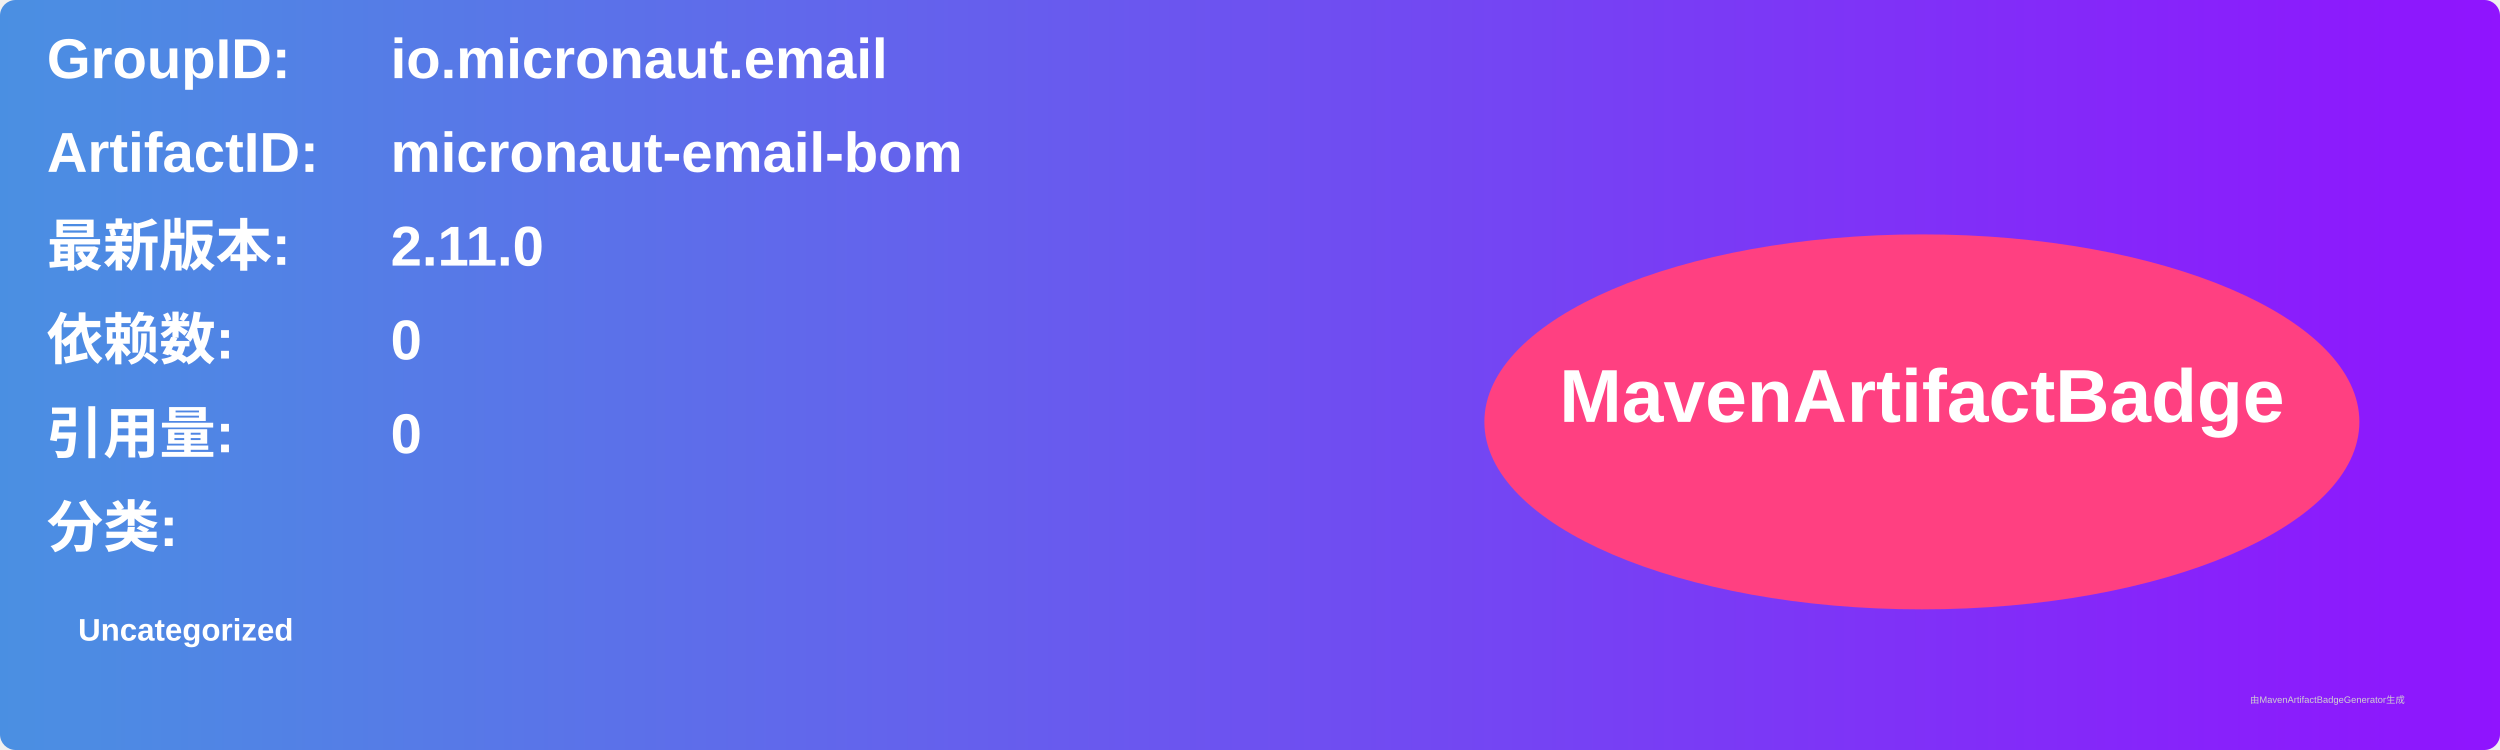
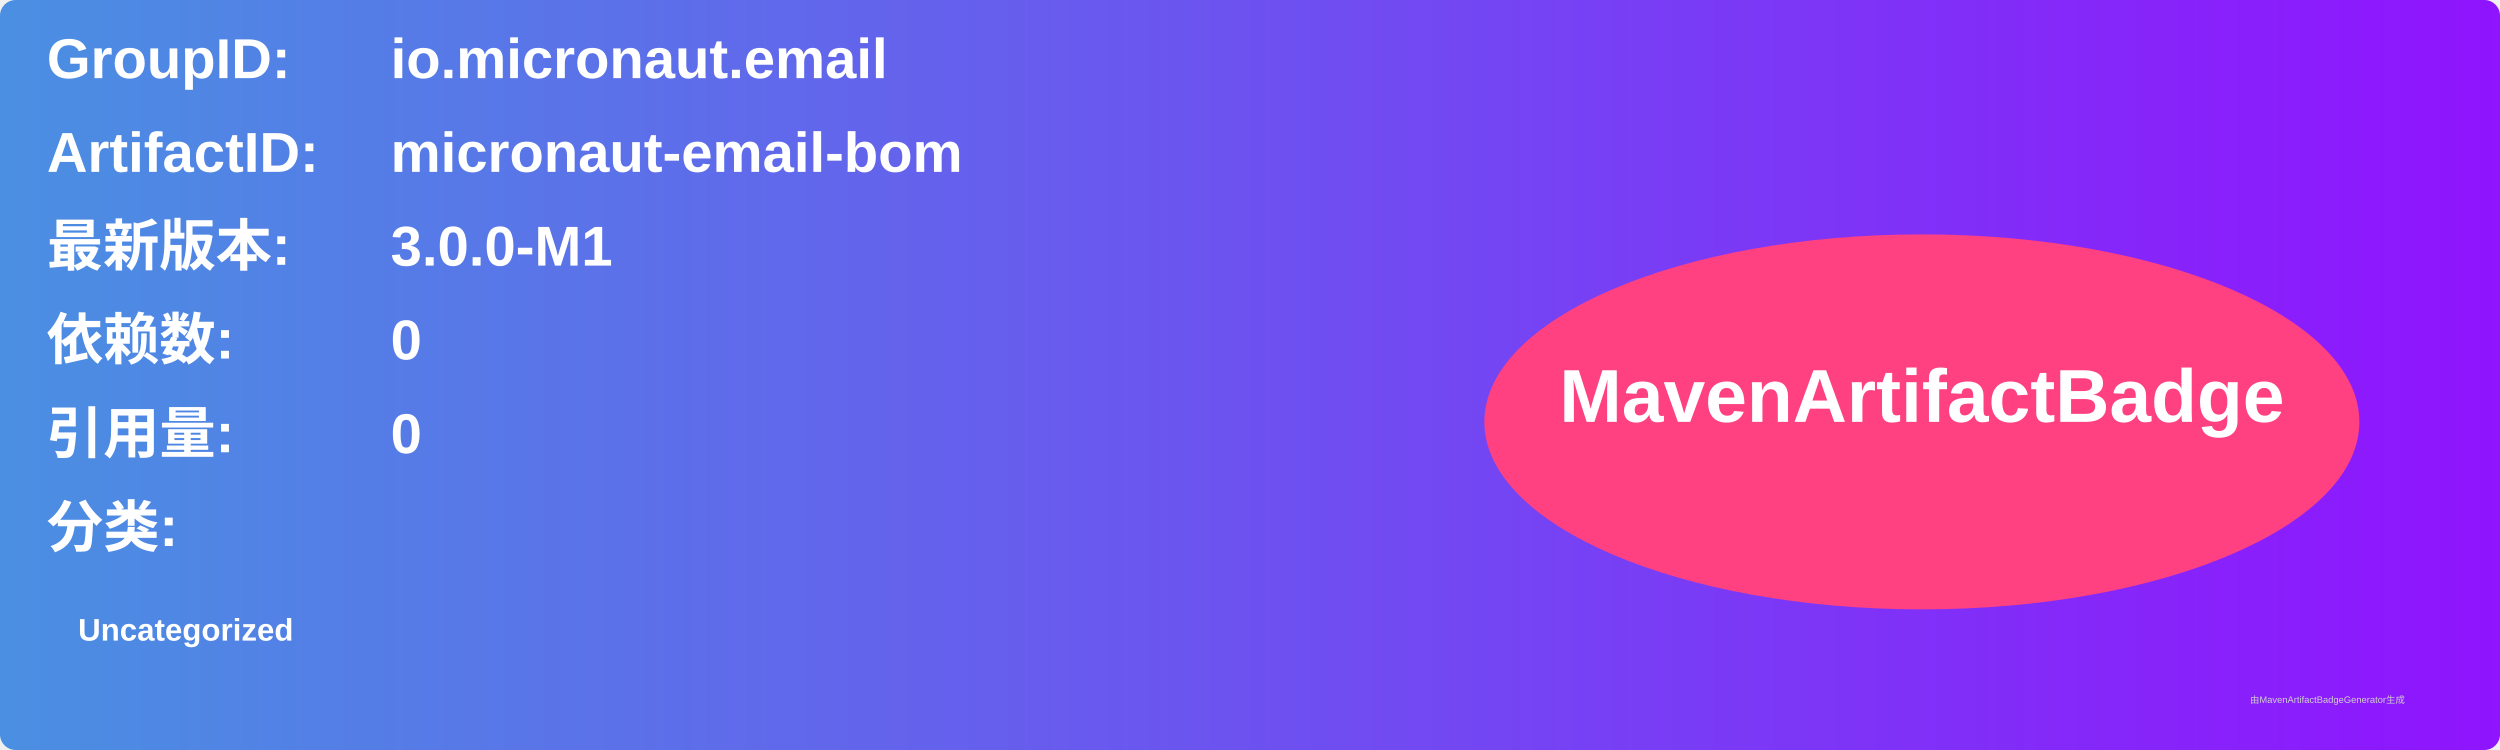
<svg xmlns="http://www.w3.org/2000/svg" width="800" height="240" viewBox="0 0 800 240">
  <linearGradient id="grad" x1="0%" y1="0%" x2="100%" y2="0%">
    <stop offset="0%" stop-color="#4a90e2" />
    <stop offset="100%" stop-color="#9013fe" />
  </linearGradient>
  <rect width="100%" height="100%" rx="5" ry="5" fill="url(#grad)" />
  <g transform="translate(15, 15)">
    <text x="0" y="10" font-family="Arial" font-size="18" fill="white" font-weight="bold" width="260">GroupID:</text>
    <text x="110" y="10" font-family="Arial" font-size="18" fill="white" font-weight="bold" width="460">io.micronaut.email</text>
    <text x="0" y="40" font-family="Arial" font-size="18" fill="white" font-weight="bold" width="260">ArtifactID:</text>
    <text x="110" y="40" font-family="Arial" font-size="18" fill="white" font-weight="bold" width="460">micronaut-email-bom</text>
    <text x="0" y="70" font-family="Arial" font-size="18" fill="white" font-weight="bold">最新版本:</text>
    <text x="110" y="70" font-family="Arial" font-size="18" fill="white" font-weight="bold">
-       <tspan font-weight="bold">2.11.0</tspan>
+       <tspan font-weight="bold">3.0.0-M1</tspan>
    </text>
    <text x="0" y="100" font-family="Arial" font-size="18" fill="white" font-weight="bold">依赖数: </text>
    <text x="110" y="100" font-family="Arial" font-size="18" fill="white">
      <tspan font-weight="bold">0</tspan>
    </text>
    <text x="0" y="130" font-family="Arial" font-size="18" fill="white" font-weight="bold">引用量: </text>
    <text x="110" y="130" font-family="Arial" font-size="18" fill="white">
      <tspan font-weight="bold">0</tspan>
    </text>
    <text x="0" y="160" font-family="Arial" font-size="18" fill="white" font-weight="bold">分类:</text>
    <text x="10" y="190" font-family="Arial" font-size="10" fill="white">
      <tspan font-weight="bold">Uncategorized</tspan>
    </text>
    <ellipse cx="600" cy="120" rx="140" ry="60" fill="#ff4081" />
    <text x="600" y="120" text-anchor="middle" font-family="Arial" font-size="24" fill="white" font-weight="bold">MavenArtifactBadge</text>
  </g>
  <text x="720" y="225" font-family="Arial" font-size="3" fill="#d0d0d0">由MavenArtifactBadgeGenerator生成</text>
</svg>
